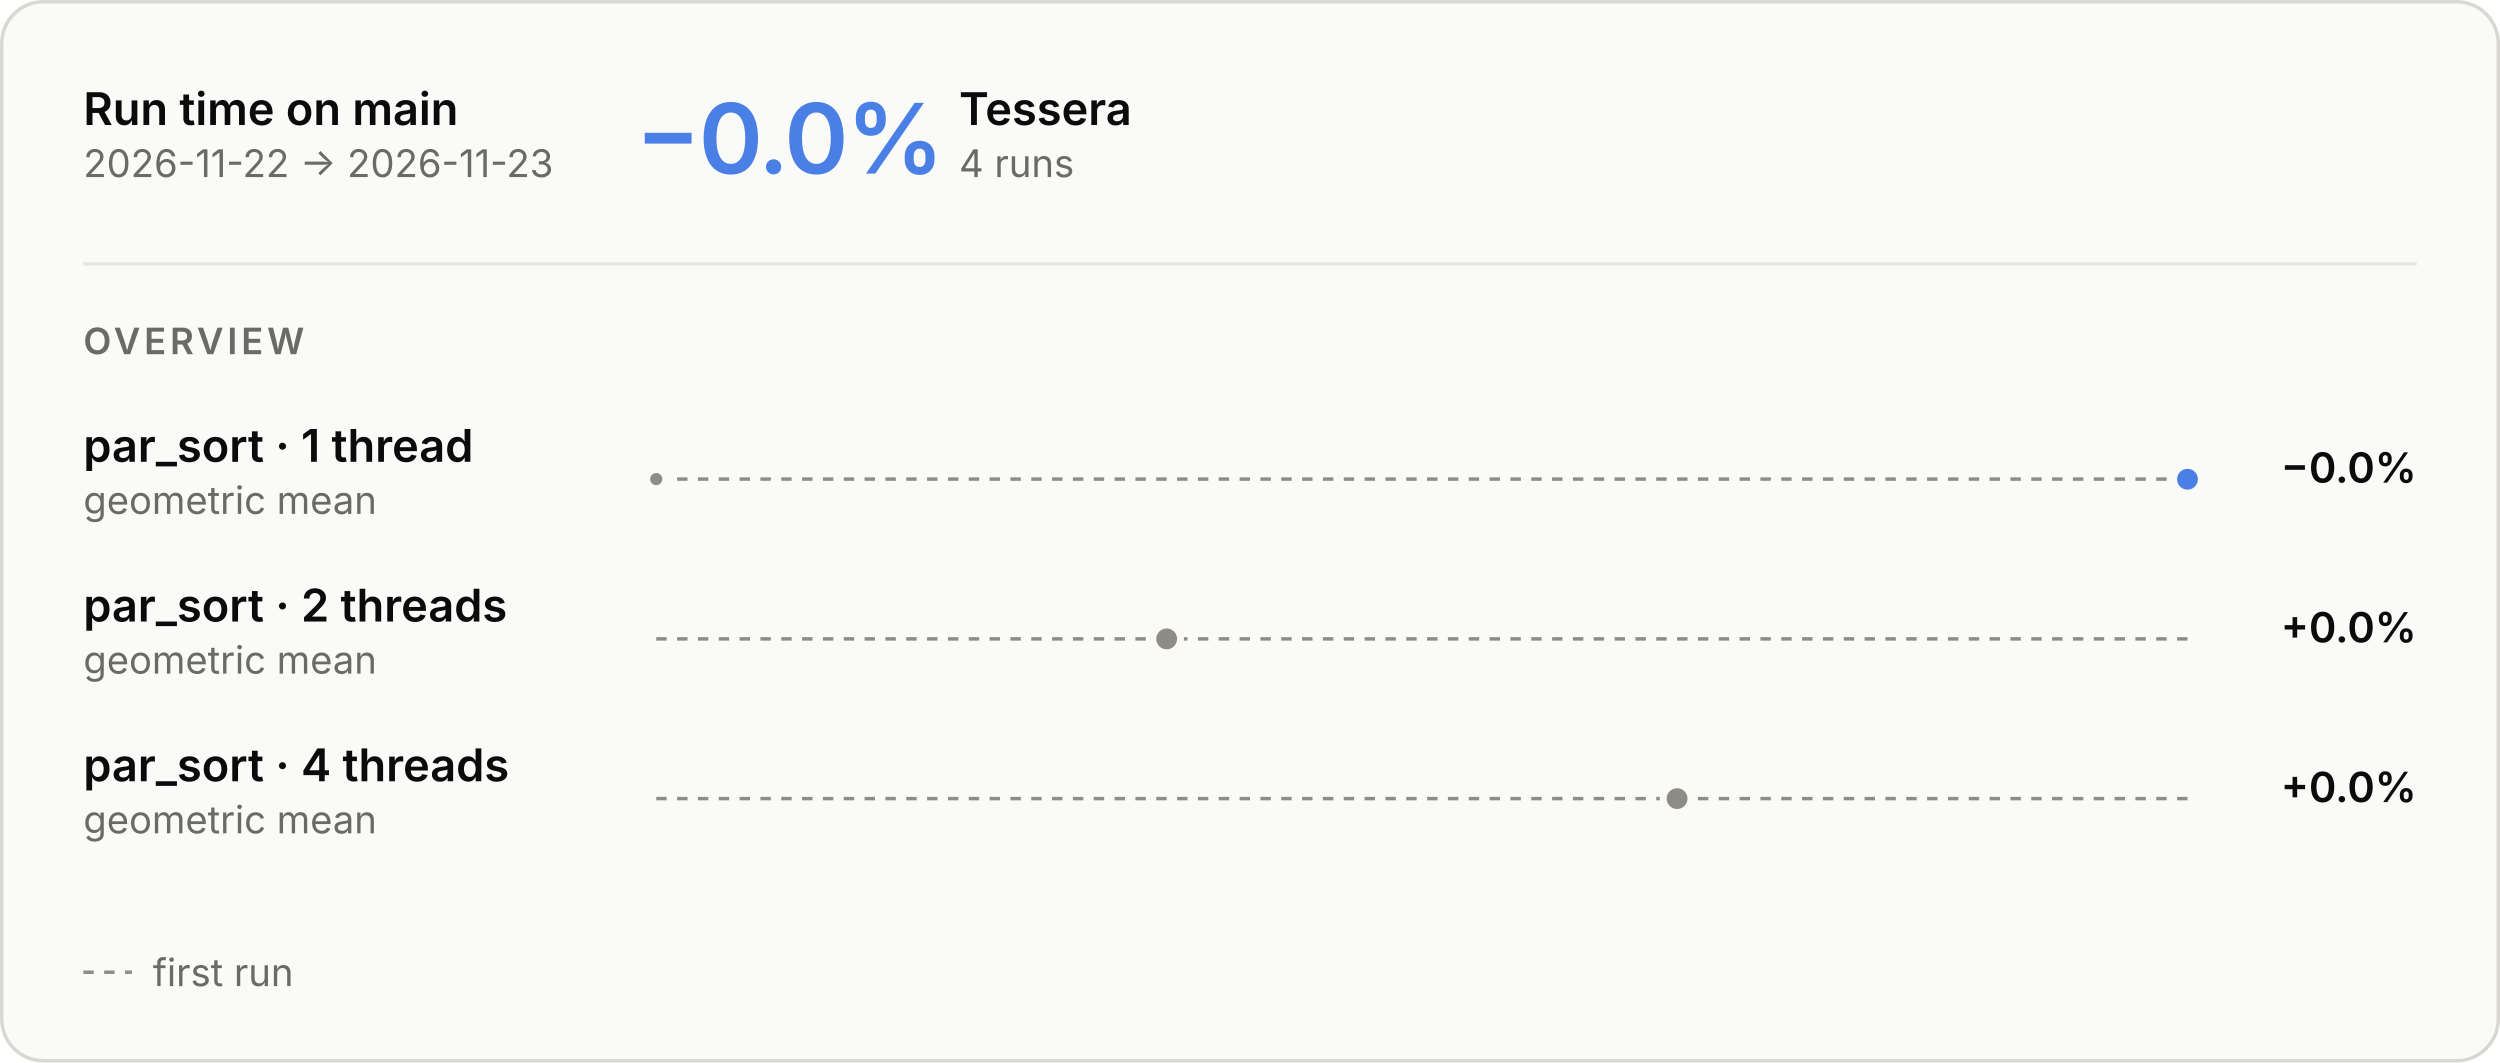
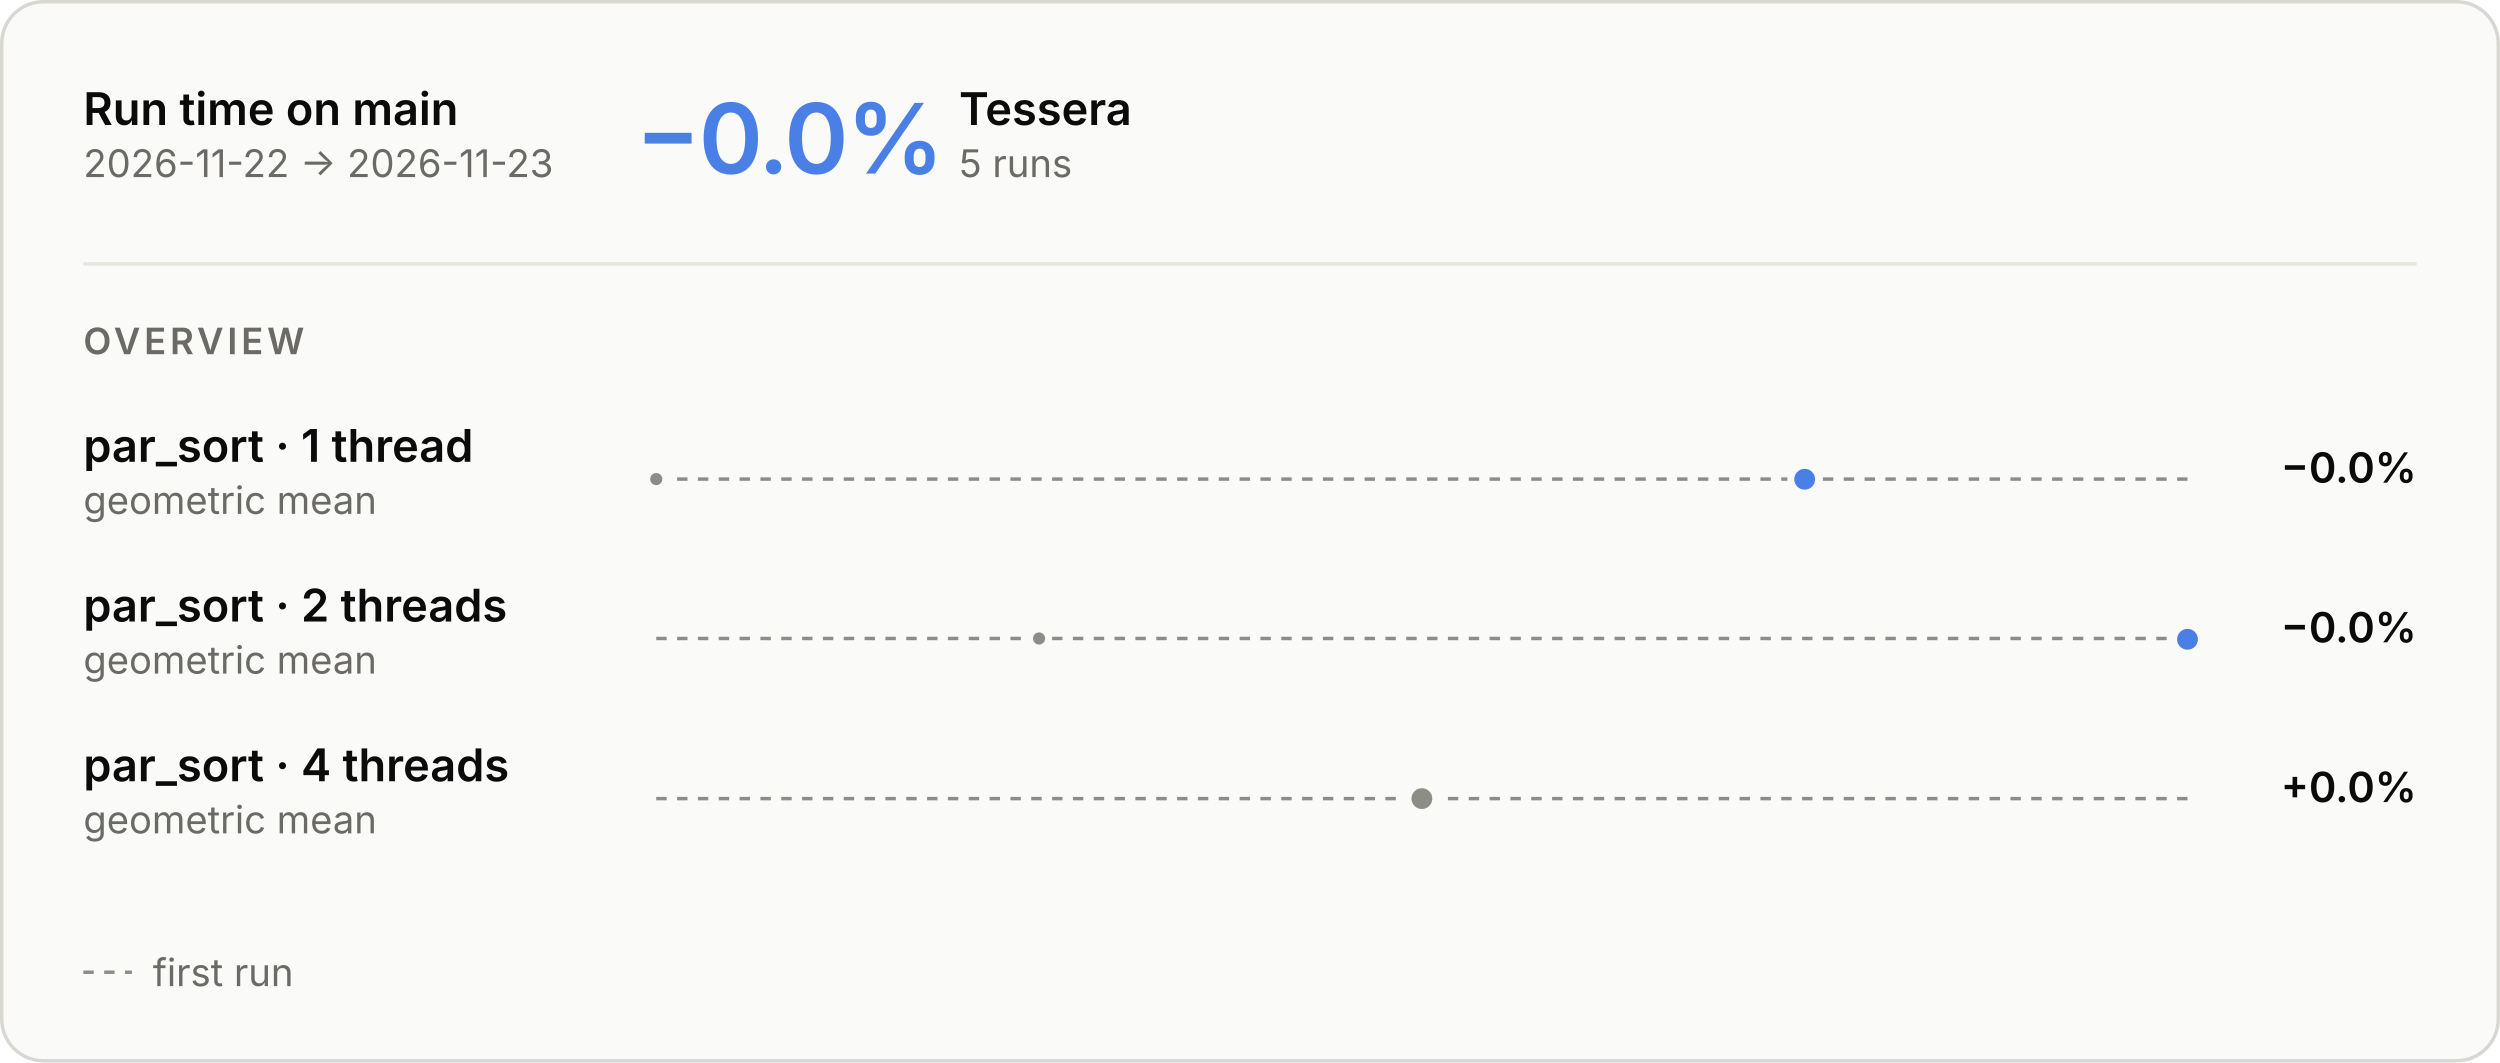
<svg xmlns="http://www.w3.org/2000/svg" aria-describedby="main-overview-description" aria-labelledby="main-overview-title" role="img" style="font-family:Inter, -apple-system, BlinkMacSystemFont, &quot;Segoe UI&quot;, Helvetica, Arial, sans-serif;font-size:13px;background:none" viewBox="0 0 720 306" height="306" width="720" text-anchor="middle" font-size="10" font-family="system-ui, sans-serif" fill="currentColor" class="benchmark-figure">
  <style>:where(.benchmark-figure) {
  --plot-background: white;
  display: block;
  height: auto;
  height: intrinsic;
  max-width: 100%;
}
:where(.benchmark-figure text),
:where(.benchmark-figure tspan) {
  white-space: pre;
}</style>
  <g class="figure-fill-panel figure-stroke-border" stroke="#d8d7d2" fill="#fafaf8" aria-label="rect">
    <rect rx="12" height="305" width="719" y="0.5" x="0.5" />
  </g>
  <style>
    .benchmark-figure { font-feature-settings: "tnum", "cv11"; }
    .benchmark-figure [font-size="10.5"] { letter-spacing: 1.1px; }
    .benchmark-figure [font-size="28"] { font-feature-settings: "pnum"; letter-spacing: -.6px; }
    @media (prefers-color-scheme: dark) { .benchmark-figure .figure-fill-panel { fill: #1e1e1d; }
.benchmark-figure .figure-fill-axis { fill: #6f6e69; }
.benchmark-figure .figure-fill-ink { fill: #e8e7e3; }
.benchmark-figure .figure-fill-muted { fill: #a3a29b; }
.benchmark-figure .figure-stroke-border { stroke: #3a3a37; }
.benchmark-figure .figure-stroke-axis { stroke: #6f6e69; }
.benchmark-figure .figure-stroke-panel { stroke: #1e1e1d; }
.benchmark-figure .figure-stroke-rule { stroke: #30302e; } }
    html:not(.dark) .benchmark-figure .figure-fill-panel { fill: #fafaf8; }
html.dark .benchmark-figure .figure-fill-panel { fill: #1e1e1d; }
html:not(.dark) .benchmark-figure .figure-fill-axis { fill: #8d8c86; }
html.dark .benchmark-figure .figure-fill-axis { fill: #6f6e69; }
html:not(.dark) .benchmark-figure .figure-fill-ink { fill: #0b0b0b; }
html.dark .benchmark-figure .figure-fill-ink { fill: #e8e7e3; }
html:not(.dark) .benchmark-figure .figure-fill-muted { fill: #6b6a66; }
html.dark .benchmark-figure .figure-fill-muted { fill: #a3a29b; }
html:not(.dark) .benchmark-figure .figure-stroke-border { stroke: #d8d7d2; }
html.dark .benchmark-figure .figure-stroke-border { stroke: #3a3a37; }
html:not(.dark) .benchmark-figure .figure-stroke-axis { stroke: #8d8c86; }
html.dark .benchmark-figure .figure-stroke-axis { stroke: #6f6e69; }
html:not(.dark) .benchmark-figure .figure-stroke-panel { stroke: #fafaf8; }
html.dark .benchmark-figure .figure-stroke-panel { stroke: #1e1e1d; }
html:not(.dark) .benchmark-figure .figure-stroke-rule { stroke: #e6e5e0; }
html.dark .benchmark-figure .figure-stroke-rule { stroke: #30302e; }
  </style>
  <g class="figure-stroke-axis" stroke-dasharray="3 3" stroke="#8d8c86" aria-label="rule">
    <line y2="137.978" y1="137.978" x2="630" x1="189" />
  </g>
  <clipPath id="main-overview-clip-0">
    <rect height="15.022" width="441" y="137.978" x="189" />
  </clipPath>
  <g clip-path="url(#main-overview-clip-0)" aria-label="line">
    <g stroke-linecap="round" stroke-linejoin="round" stroke-width="2" stroke="#4a80e6" fill="none">
-       <path d="M189,137.978ZM630,138.022Z" />
+       <path d="M189,137.978ZM519.75,138.022Z" />
    </g>
  </g>
  <clipPath id="main-overview-clip-1">
    <rect height="14.978" width="441" y="123" x="189" />
  </clipPath>
  <g clip-path="url(#main-overview-clip-1)" aria-label="line">
    <g stroke-linecap="round" stroke-linejoin="round" stroke-width="2" stroke="#e8622f" fill="none">
-       <path d="M189,137.978ZM630,138.022Z" />
+       <path d="M189,137.978ZM519.75,138.022Z" />
    </g>
  </g>
  <g class="figure-fill-axis figure-stroke-panel" stroke-width="1.5" stroke="#fafaf8" fill="#8d8c86" aria-label="dot">
    <circle r="2.5" cy="137.978" cx="189" />
  </g>
  <g class="figure-stroke-panel" stroke-width="2" stroke="#fafaf8" fill="#4a80e6" aria-label="dot">
-     <circle r="4" cy="138.022" cx="630" />
+     <circle r="4" cy="138.022" cx="519.75" />
  </g>
  <g class="figure-stroke-axis" stroke-dasharray="3 3" stroke="#8d8c86" aria-label="rule">
-     <line y2="184" y1="184" x2="630" x1="189" />
+     <line y2="183.882" y1="183.882" x2="630" x1="189" />
  </g>
  <clipPath id="main-overview-clip-2">
-     <rect height="30" width="441" y="169" x="189" />
+     <rect height="15.118" width="441" y="183.882" x="189" />
  </clipPath>
  <g clip-path="url(#main-overview-clip-2)" aria-label="line">
-     <g class="figure-stroke-axis" stroke-linecap="round" stroke-linejoin="round" stroke-width="2" stroke="#8d8c86" fill="none">
-       <path d="M336,184Z" />
+     <g stroke-linecap="round" stroke-linejoin="round" stroke-width="2" stroke="#4a80e6" fill="none">
+       <path d="M299.25,183.882ZM630,184.118Z" />
    </g>
  </g>
-   <g class="figure-fill-axis figure-stroke-panel" stroke-width="2" stroke="#fafaf8" fill="#8d8c86" aria-label="dot">
-     <circle r="4" cy="184" cx="336" />
+   <clipPath id="main-overview-clip-3">
+     <rect height="14.882" width="441" y="169" x="189" />
+   </clipPath>
+   <g clip-path="url(#main-overview-clip-3)" aria-label="line">
+     <g stroke-linecap="round" stroke-linejoin="round" stroke-width="2" stroke="#e8622f" fill="none">
+       <path d="M299.25,183.882ZM630,184.118Z" />
+     </g>
+   </g>
+   <g class="figure-fill-axis figure-stroke-panel" stroke-width="1.5" stroke="#fafaf8" fill="#8d8c86" aria-label="dot">
+     <circle r="2.5" cy="183.882" cx="299.25" />
+   </g>
+   <g class="figure-stroke-panel" stroke-width="2" stroke="#fafaf8" fill="#4a80e6" aria-label="dot">
+     <circle r="4" cy="184.118" cx="630" />
  </g>
  <g class="figure-stroke-axis" stroke-dasharray="3 3" stroke="#8d8c86" aria-label="rule">
    <line y2="230" y1="230" x2="630" x1="189" />
  </g>
-   <clipPath id="main-overview-clip-3">
+   <clipPath id="main-overview-clip-4">
    <rect height="30" width="441" y="215" x="189" />
  </clipPath>
-   <g clip-path="url(#main-overview-clip-3)" aria-label="line">
+   <g clip-path="url(#main-overview-clip-4)" aria-label="line">
    <g class="figure-stroke-axis" stroke-linecap="round" stroke-linejoin="round" stroke-width="2" stroke="#8d8c86" fill="none">
-       <path d="M483,230Z" />
+       <path d="M409.5,230Z" />
    </g>
  </g>
  <g class="figure-fill-axis figure-stroke-panel" stroke-width="2" stroke="#fafaf8" fill="#8d8c86" aria-label="dot">
-     <circle r="4" cy="230" cx="483" />
+     <circle r="4" cy="230" cx="409.5" />
  </g>
  <g class="figure-fill-ink" font-weight="600" font-size="13" text-anchor="start" fill="#0b0b0b" aria-label="text">
    <text transform="translate(24,36)">Run time on main</text>
  </g>
  <g class="figure-fill-muted" font-weight="400" font-size="11" text-anchor="start" fill="#6b6a66" aria-label="text">
    <text transform="translate(24,51)">2026-11-22 → 2026-11-23</text>
  </g>
  <g class="figure-stroke-rule" stroke="#e6e5e0" aria-label="rule">
    <line y2="76" y1="76" x2="696" x1="24" />
  </g>
  <g font-weight="600" font-size="28" text-anchor="start" fill="#4a80e6" aria-label="text">
    <text transform="translate(183,50)">−0.0%</text>
  </g>
  <g class="figure-fill-ink" font-weight="600" font-size="13" text-anchor="start" fill="#0b0b0b" aria-label="text">
    <text transform="translate(276.2,36)">Tessera</text>
  </g>
  <g class="figure-fill-muted" font-weight="400" font-size="11" text-anchor="start" fill="#6b6a66" aria-label="text">
-     <text transform="translate(276.2,51)">4 runs</text>
+     <text transform="translate(276.2,51)">5 runs</text>
  </g>
  <g class="figure-fill-muted" font-weight="600" font-size="10.5" text-anchor="start" fill="#6b6a66" aria-label="text">
    <text transform="translate(24,102)">OVERVIEW</text>
  </g>
  <g class="figure-fill-ink" font-weight="600" font-size="13" text-anchor="start" fill="#0b0b0b" aria-label="text">
    <text transform="translate(24,133)">par_sort · 1 thread</text>
  </g>
  <g class="figure-fill-muted" font-weight="400" font-size="11" text-anchor="start" fill="#6b6a66" aria-label="text">
    <text transform="translate(24,148)">geometric mean</text>
  </g>
  <g class="figure-fill-ink" font-weight="600" font-size="12" text-anchor="end" fill="#0b0b0b" aria-label="text">
    <text transform="translate(696,139)">−0.0%</text>
  </g>
  <g class="figure-fill-ink" font-weight="600" font-size="13" text-anchor="start" fill="#0b0b0b" aria-label="text">
    <text transform="translate(24,179)">par_sort · 2 threads</text>
  </g>
  <g class="figure-fill-muted" font-weight="400" font-size="11" text-anchor="start" fill="#6b6a66" aria-label="text">
    <text transform="translate(24,194)">geometric mean</text>
  </g>
  <g class="figure-fill-ink" font-weight="600" font-size="12" text-anchor="end" fill="#0b0b0b" aria-label="text">
-     <text transform="translate(696,185)">+0.0%</text>
+     <text transform="translate(696,185)">−0.0%</text>
  </g>
  <g class="figure-fill-ink" font-weight="600" font-size="13" text-anchor="start" fill="#0b0b0b" aria-label="text">
    <text transform="translate(24,225)">par_sort · 4 threads</text>
  </g>
  <g class="figure-fill-muted" font-weight="400" font-size="11" text-anchor="start" fill="#6b6a66" aria-label="text">
    <text transform="translate(24,240)">geometric mean</text>
  </g>
  <g class="figure-fill-ink" font-weight="600" font-size="12" text-anchor="end" fill="#0b0b0b" aria-label="text">
    <text transform="translate(696,231)">+0.0%</text>
  </g>
  <g class="figure-stroke-axis" stroke-dasharray="3 3" stroke="#8d8c86" aria-label="rule">
    <line y2="280" y1="280" x2="38" x1="24" />
  </g>
  <g class="figure-fill-muted" font-weight="400" font-size="11" text-anchor="start" fill="#6b6a66" aria-label="text">
    <text transform="translate(44,284)">first run</text>
  </g>
</svg>
